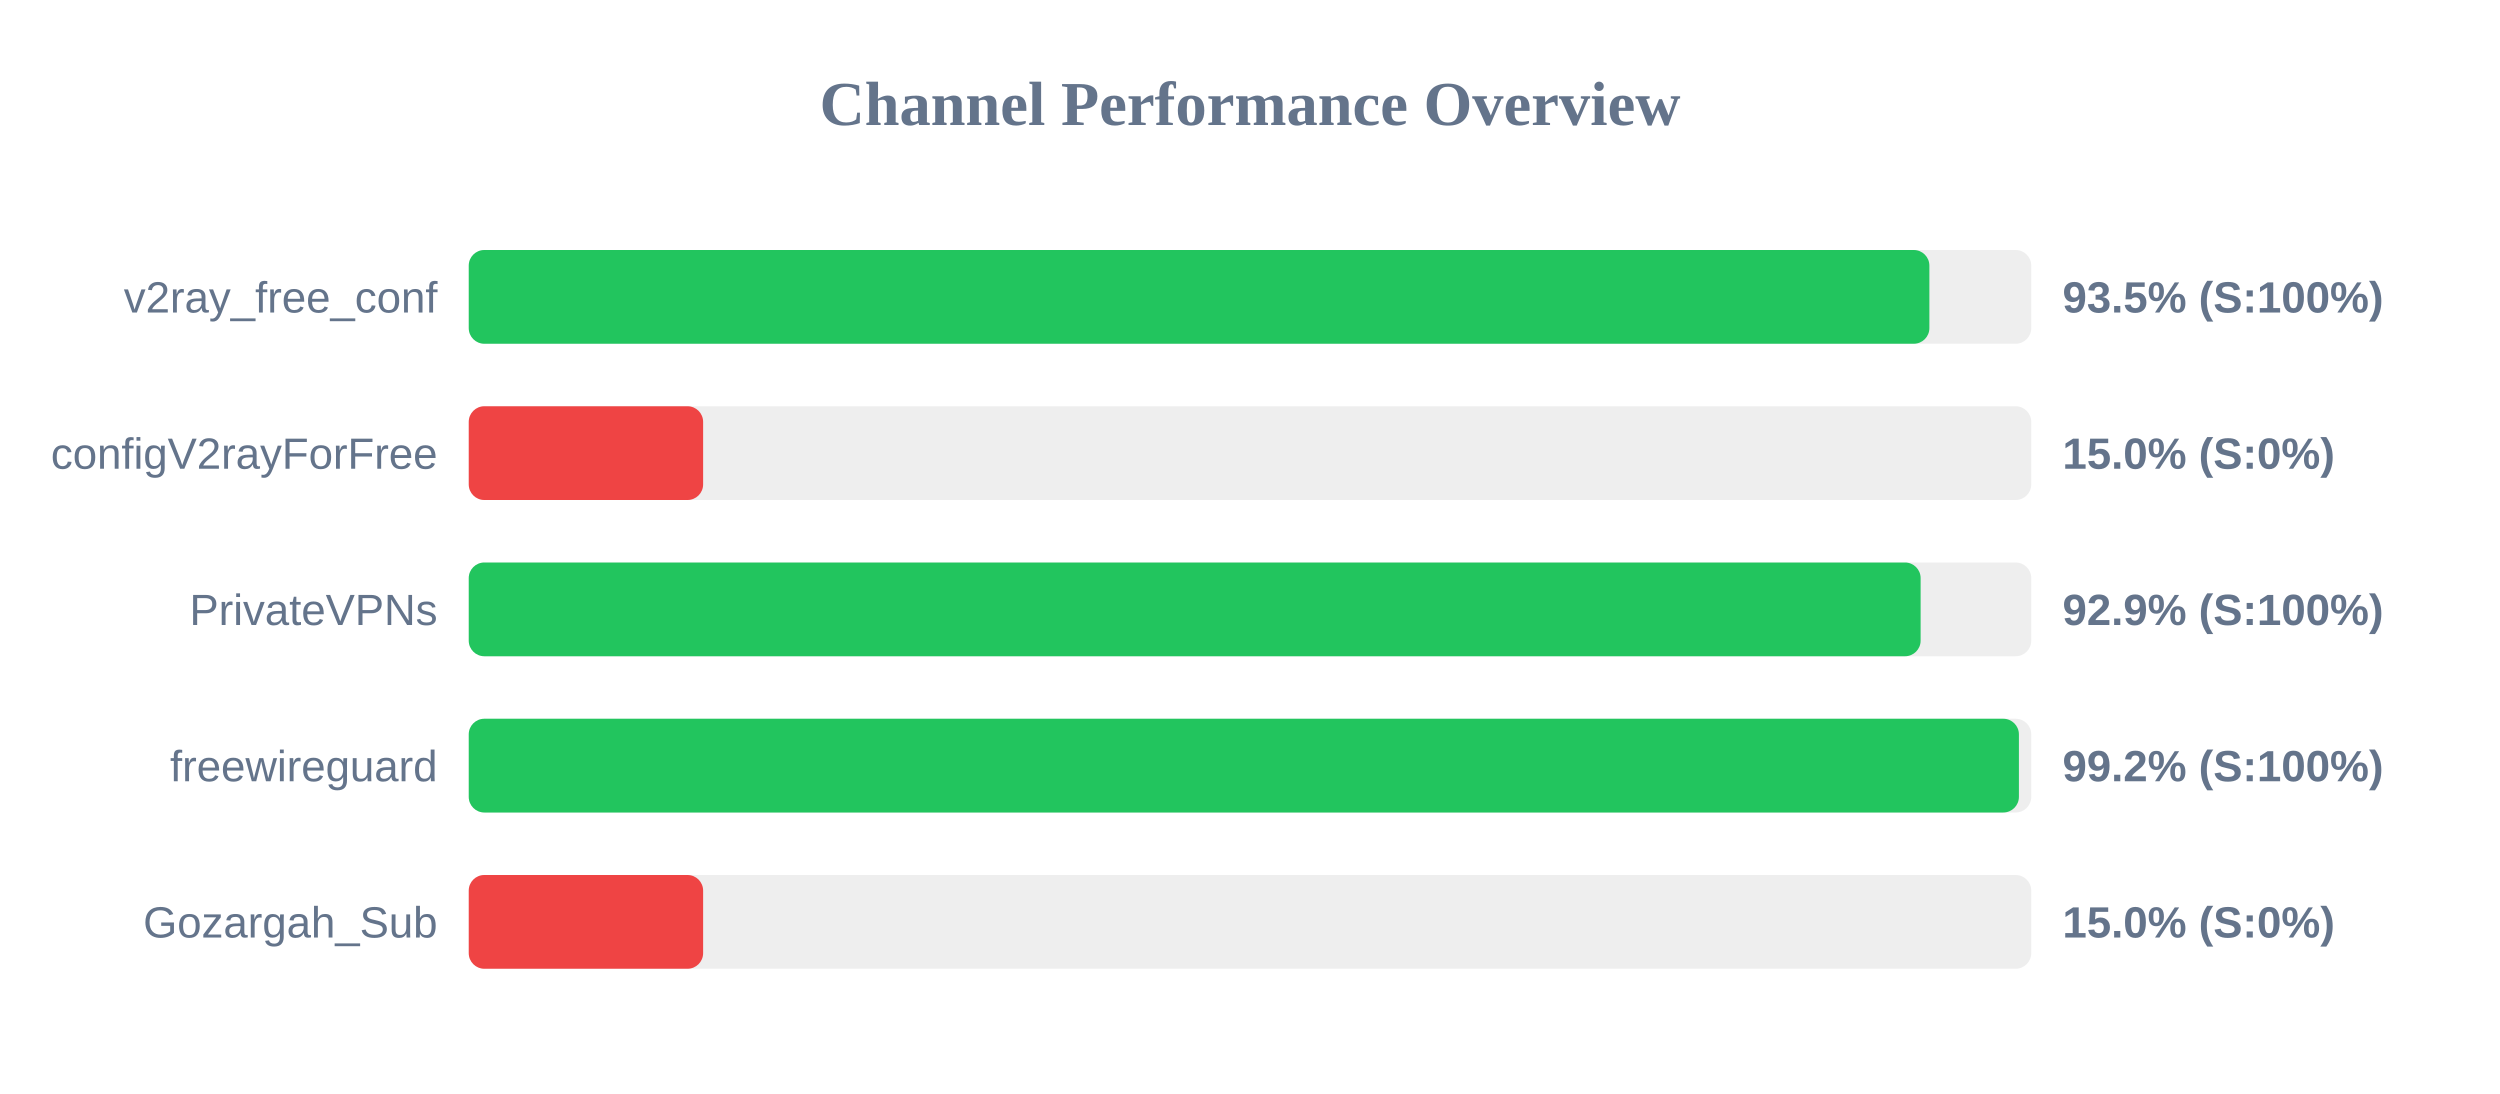
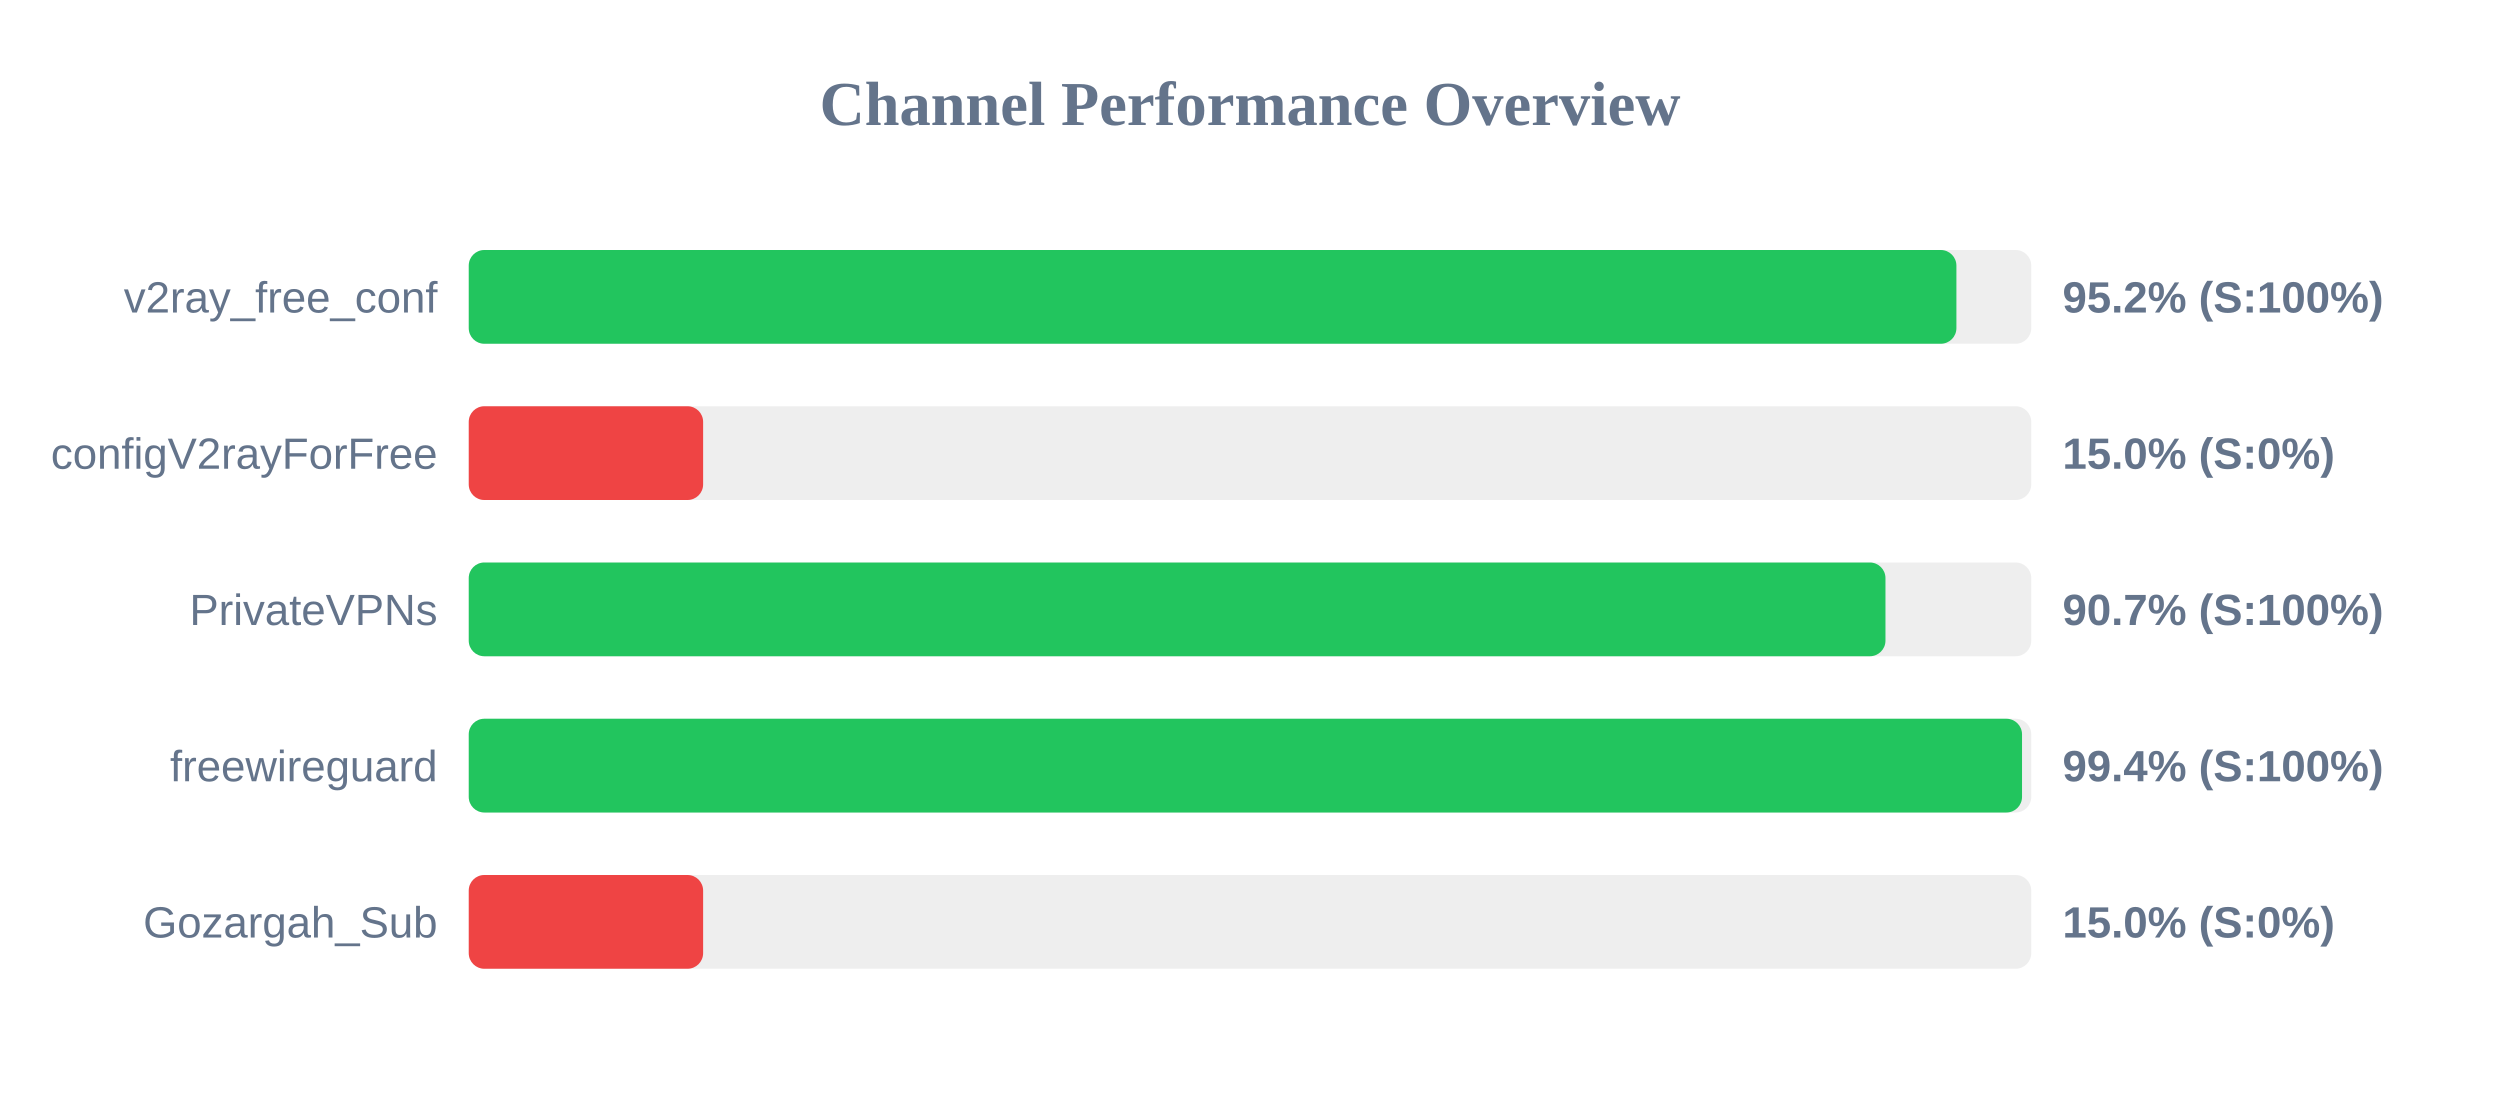
<svg xmlns="http://www.w3.org/2000/svg" width="800" height="350" version="1.1">
  <style>
        .row { font: 14px Arial; fill: #64748b; }
        .score { font: bold 14px Arial; fill: #64748b; }
    </style>
  <text x="400" y="40" text-anchor="middle" font-size="20px" font-weight="bold" fill="#64748b">Channel Performance Overview</text>
  <rect x="150" y="80" width="500" height="30" fill="#eee" rx="5" />
-   <rect x="150" y="80" width="467.4" height="30" fill="#22c55e" rx="5" />
+   <rect x="150" y="80" width="476.05" height="30" fill="#22c55e" rx="5" />
  <text x="140" y="100" text-anchor="end" class="row">v2ray_free_conf</text>
-   <text x="660" y="100" text-anchor="start" class="score">93.5% (S:100%)</text>
+   <text x="660" y="100" text-anchor="start" class="score">95.2% (S:100%)</text>
  <rect x="150" y="130" width="500" height="30" fill="#eee" rx="5" />
  <rect x="150" y="130" width="75.0" height="30" fill="#ef4444" rx="5" />
  <text x="140" y="150" text-anchor="end" class="row">configV2rayForFree</text>
  <text x="660" y="150" text-anchor="start" class="score">15.0% (S:0%)</text>
  <rect x="150" y="180" width="500" height="30" fill="#eee" rx="5" />
-   <rect x="150" y="180" width="464.6" height="30" fill="#22c55e" rx="5" />
+   <rect x="150" y="180" width="453.35" height="30" fill="#22c55e" rx="5" />
  <text x="140" y="200" text-anchor="end" class="row">PrivateVPNs</text>
-   <text x="660" y="200" text-anchor="start" class="score">92.9% (S:100%)</text>
+   <text x="660" y="200" text-anchor="start" class="score">90.7% (S:100%)</text>
  <rect x="150" y="230" width="500" height="30" fill="#eee" rx="5" />
-   <rect x="150" y="230" width="496.05" height="30" fill="#22c55e" rx="5" />
+   <rect x="150" y="230" width="497.05" height="30" fill="#22c55e" rx="5" />
  <text x="140" y="250" text-anchor="end" class="row">freewireguard</text>
-   <text x="660" y="250" text-anchor="start" class="score">99.2% (S:100%)</text>
+   <text x="660" y="250" text-anchor="start" class="score">99.4% (S:100%)</text>
  <rect x="150" y="280" width="500" height="30" fill="#eee" rx="5" />
  <rect x="150" y="280" width="75.0" height="30" fill="#ef4444" rx="5" />
  <text x="140" y="300" text-anchor="end" class="row">Gozargah_Sub</text>
  <text x="660" y="300" text-anchor="start" class="score">15.0% (S:0%)</text>
</svg>
